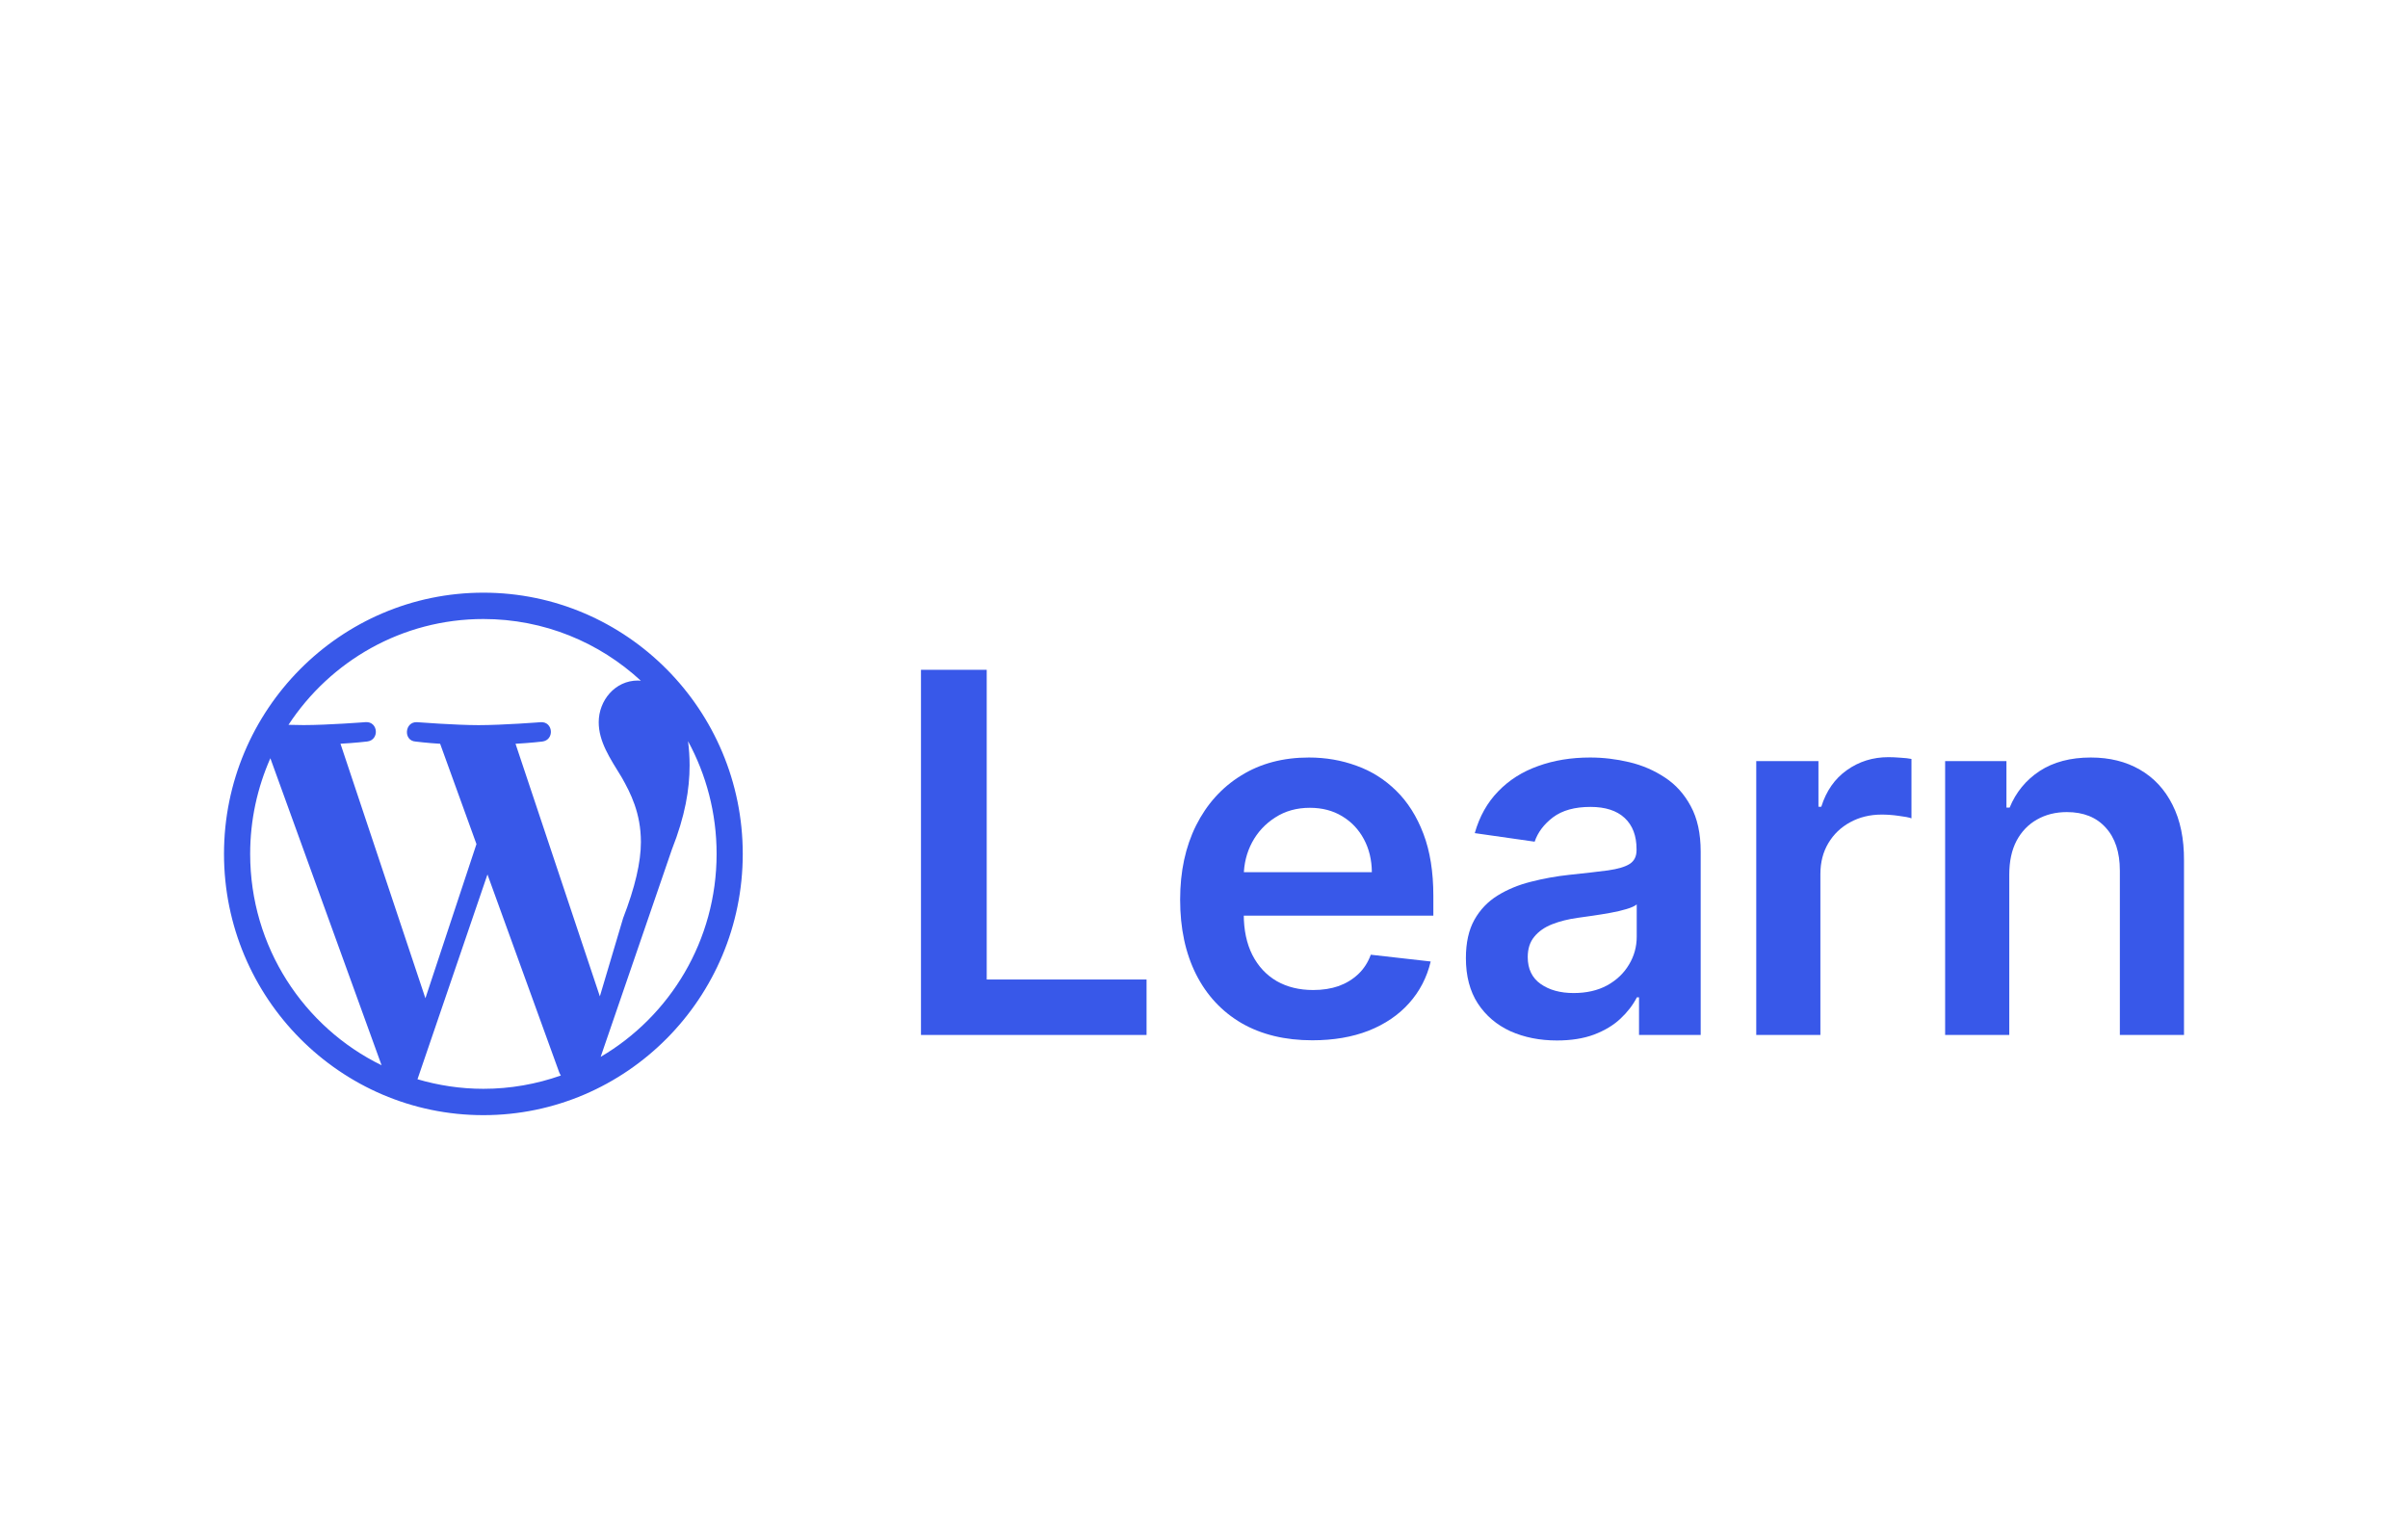
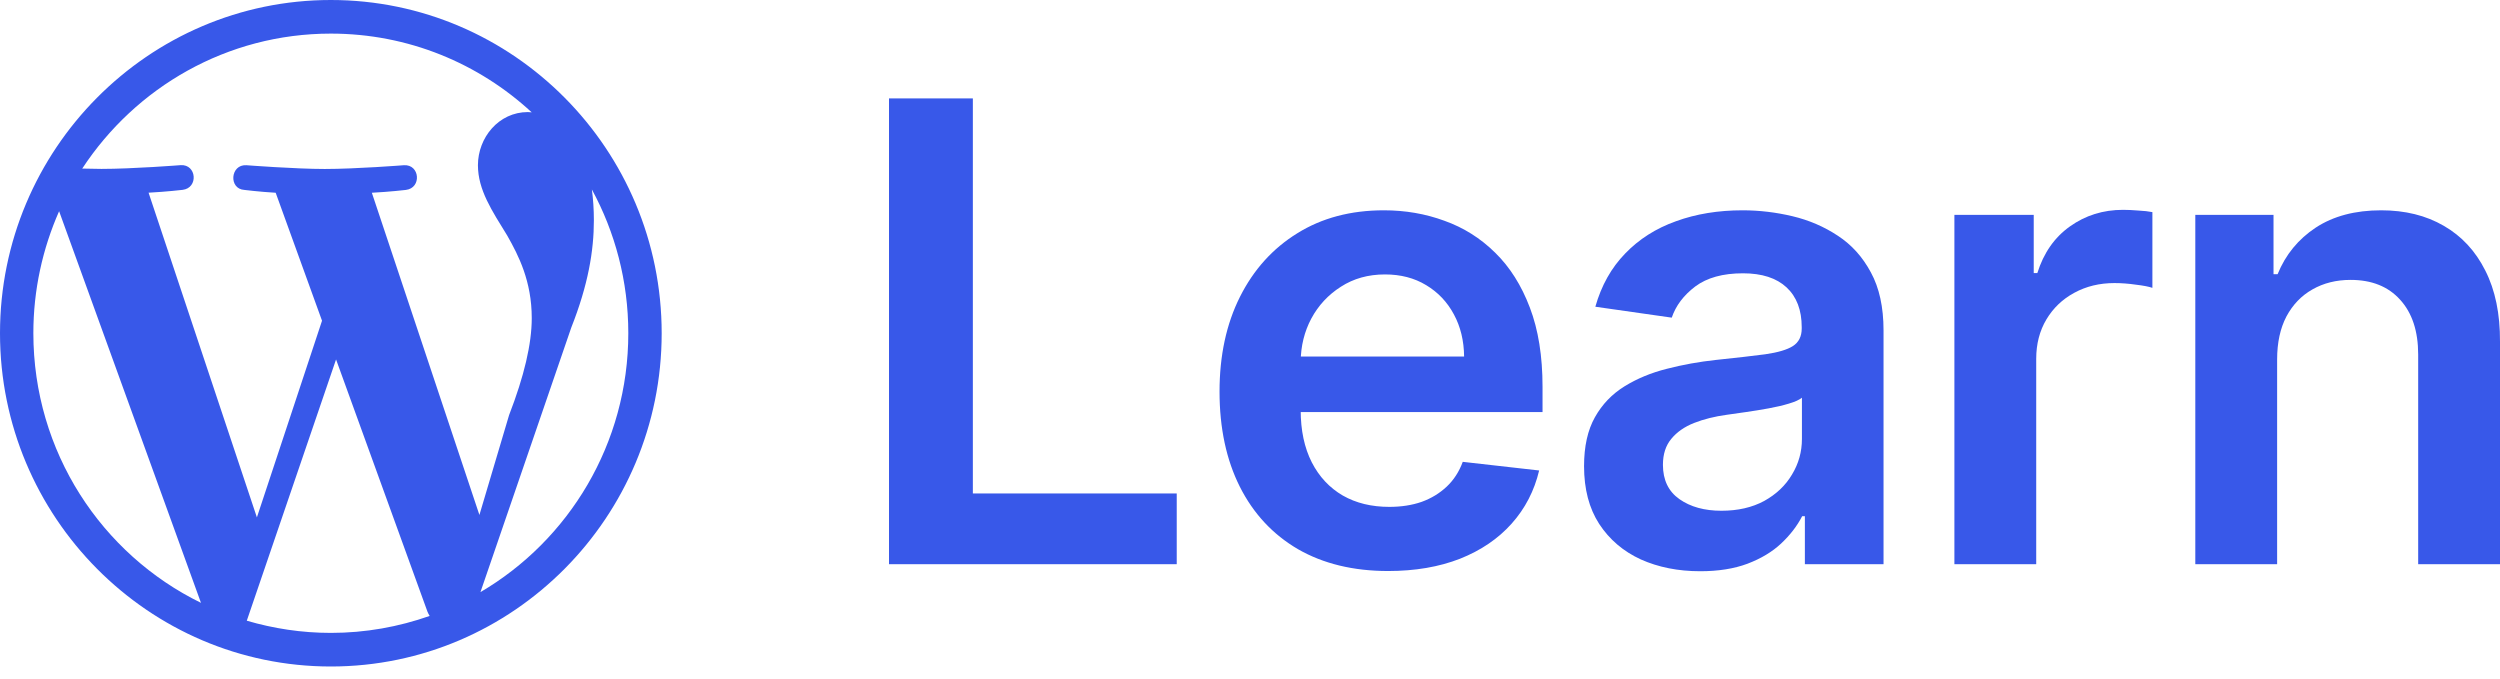
- <svg xmlns="http://www.w3.org/2000/svg" width="172" height="110" viewBox="0 0 172 110" fill="none">
-   <path fill-rule="evenodd" clip-rule="evenodd" d="M42.903 75.502L47.992 60.683C48.939 58.288 49.257 56.376 49.257 54.675C49.257 54.06 49.216 53.483 49.145 52.947C50.444 55.335 51.186 58.081 51.186 60.996C51.186 67.186 47.857 72.59 42.903 75.498V75.502ZM36.823 53.132C37.826 53.08 38.728 52.974 38.728 52.974C39.623 52.868 39.519 51.537 38.624 51.59C38.624 51.59 35.928 51.801 34.183 51.801C32.543 51.801 29.794 51.59 29.794 51.59C28.896 51.537 28.791 52.921 29.69 52.974C29.69 52.974 30.54 53.08 31.438 53.132L34.033 60.298L30.386 71.312L24.32 53.129C25.328 53.076 26.226 52.97 26.226 52.97C27.121 52.864 27.016 51.533 26.121 51.586C26.121 51.586 23.425 51.797 21.681 51.797C21.37 51.797 20.999 51.79 20.606 51.778C23.59 47.23 28.709 44.22 34.527 44.22C38.867 44.22 42.813 45.891 45.775 48.629C45.704 48.625 45.633 48.614 45.562 48.614C43.922 48.614 42.765 50.051 42.765 51.59C42.765 52.974 43.555 54.143 44.405 55.527C45.038 56.644 45.779 58.081 45.779 60.155C45.779 61.592 45.356 63.399 44.51 65.583L42.847 71.176L36.826 53.14V53.132H36.823ZM34.527 77.78C32.891 77.78 31.315 77.535 29.821 77.097L34.819 62.467L39.942 76.6C39.975 76.683 40.016 76.758 40.061 76.83C38.328 77.441 36.467 77.78 34.531 77.78H34.527ZM17.869 60.996C17.869 58.563 18.389 56.255 19.311 54.166L27.256 76.098C21.696 73.379 17.869 67.642 17.869 60.996ZM34.527 42.338C24.313 42.338 16 50.711 16 61C16 71.289 24.313 79.662 34.527 79.662C44.742 79.662 53.054 71.289 53.054 61C53.054 50.711 44.745 42.338 34.527 42.338Z" fill="#3858E9" />
-   <path d="M143.52 62.47L143.52 73.932H138.938L138.938 54.369H143.317L143.317 57.693H143.545C143.993 56.598 144.706 55.728 145.684 55.082C146.672 54.437 147.891 54.114 149.342 54.114C150.684 54.114 151.853 54.403 152.848 54.98C153.853 55.558 154.629 56.394 155.177 57.49C155.734 58.585 156.009 59.914 156 61.476L156 73.932H151.418L151.418 62.189C151.418 60.882 151.081 59.859 150.406 59.12C149.739 58.381 148.815 58.012 147.634 58.012C146.832 58.012 146.119 58.19 145.495 58.547C144.879 58.895 144.393 59.4 144.039 60.062C143.693 60.725 143.52 61.527 143.52 62.47Z" fill="#3858E9" />
-   <path d="M125.446 73.933L125.446 54.369H129.889L129.889 57.63H130.092C130.446 56.501 131.054 55.63 131.914 55.019C132.783 54.399 133.775 54.089 134.889 54.089C135.142 54.089 135.425 54.102 135.737 54.127C136.057 54.144 136.323 54.174 136.534 54.216L136.534 58.458C136.34 58.39 136.032 58.33 135.61 58.279C135.197 58.22 134.796 58.19 134.408 58.19C133.572 58.19 132.821 58.373 132.155 58.738C131.497 59.094 130.978 59.591 130.598 60.228C130.218 60.865 130.028 61.599 130.028 62.431L130.028 73.933H125.446Z" fill="#3858E9" />
-   <path d="M111.213 74.327C109.981 74.327 108.871 74.106 107.884 73.665C106.905 73.215 106.129 72.553 105.555 71.678C104.99 70.803 104.707 69.725 104.707 68.443C104.707 67.339 104.91 66.426 105.315 65.705C105.72 64.983 106.272 64.406 106.973 63.972C107.673 63.539 108.462 63.212 109.34 62.992C110.226 62.763 111.141 62.597 112.086 62.495C113.225 62.376 114.149 62.27 114.858 62.177C115.567 62.075 116.082 61.922 116.402 61.718C116.732 61.506 116.896 61.179 116.896 60.737L116.896 60.661C116.896 59.702 116.613 58.959 116.048 58.432C115.483 57.906 114.668 57.642 113.605 57.642C112.483 57.642 111.593 57.889 110.934 58.381C110.285 58.874 109.846 59.455 109.618 60.126L105.34 59.515C105.677 58.326 106.234 57.333 107.011 56.534C107.787 55.728 108.736 55.125 109.859 54.726C110.981 54.318 112.221 54.114 113.58 54.114C114.517 54.114 115.449 54.225 116.377 54.446C117.305 54.666 118.153 55.032 118.921 55.541C119.689 56.042 120.305 56.725 120.769 57.592C121.242 58.458 121.478 59.54 121.478 60.839L121.478 73.932H117.073L117.073 71.245H116.921C116.643 71.788 116.251 72.298 115.744 72.773C115.246 73.24 114.618 73.618 113.858 73.907C113.107 74.187 112.226 74.327 111.213 74.327ZM112.403 70.939C113.322 70.939 114.12 70.757 114.795 70.392C115.47 70.018 115.989 69.526 116.352 68.914C116.723 68.303 116.909 67.636 116.909 66.915L116.909 64.609C116.765 64.728 116.521 64.839 116.175 64.941C115.837 65.042 115.457 65.132 115.035 65.208C114.614 65.284 114.196 65.352 113.782 65.412C113.369 65.471 113.01 65.522 112.706 65.564C112.023 65.658 111.411 65.811 110.871 66.023C110.331 66.235 109.905 66.532 109.593 66.915C109.281 67.288 109.124 67.772 109.124 68.367C109.124 69.216 109.432 69.857 110.048 70.29C110.664 70.723 111.449 70.939 112.403 70.939Z" fill="#3858E9" />
-   <path d="M93.737 74.314C91.788 74.314 90.105 73.907 88.687 73.092C87.278 72.268 86.194 71.105 85.434 69.602C84.675 68.091 84.295 66.312 84.295 64.265C84.295 62.253 84.675 60.487 85.434 58.967C86.202 57.439 87.274 56.25 88.649 55.401C90.025 54.543 91.64 54.114 93.497 54.114C94.695 54.114 95.826 54.31 96.889 54.7C97.961 55.082 98.906 55.677 99.724 56.483C100.551 57.29 101.201 58.318 101.674 59.566C102.146 60.805 102.382 62.283 102.382 63.998L102.382 65.412H86.447L86.447 62.304H97.99C97.982 61.421 97.792 60.636 97.421 59.948C97.049 59.252 96.53 58.704 95.864 58.305C95.206 57.906 94.438 57.706 93.56 57.706C92.624 57.706 91.801 57.935 91.092 58.394C90.383 58.844 89.83 59.438 89.434 60.177C89.046 60.907 88.847 61.71 88.839 62.584L88.839 65.297C88.839 66.435 89.046 67.411 89.459 68.227C89.873 69.033 90.451 69.653 91.193 70.086C91.936 70.51 92.805 70.723 93.801 70.723C94.467 70.723 95.071 70.629 95.611 70.443C96.151 70.247 96.619 69.963 97.016 69.589C97.412 69.216 97.712 68.753 97.914 68.201L102.192 68.685C101.922 69.823 101.408 70.816 100.648 71.665C99.897 72.506 98.935 73.16 97.762 73.627C96.59 74.085 95.248 74.314 93.737 74.314Z" fill="#3858E9" />
-   <path d="M65.784 73.933L65.784 47.848H70.48L70.48 69.972H81.897L81.897 73.933H65.784Z" fill="#3858E9" />
+ <svg xmlns="http://www.w3.org/2000/svg" width="140" height="38" viewBox="0 0 140 38" fill="none">
+   <path fill-rule="evenodd" clip-rule="evenodd" d="M26.903 33.164L31.991 18.345C32.939 15.95 33.257 14.038 33.257 12.337C33.257 11.722 33.216 11.145 33.145 10.61C34.444 12.997 35.185 15.743 35.185 18.658C35.185 24.848 31.857 30.253 26.903 33.16V33.164ZM20.822 10.794C21.826 10.742 22.728 10.636 22.728 10.636C23.623 10.53 23.518 9.199 22.623 9.252C22.623 9.252 19.927 9.463 18.182 9.463C16.542 9.463 13.794 9.252 13.794 9.252C12.895 9.199 12.79 10.583 13.689 10.636C13.689 10.636 14.539 10.742 15.438 10.794L18.033 17.961L14.386 28.974L8.32 10.791C9.327 10.738 10.226 10.632 10.226 10.632C11.121 10.527 11.016 9.195 10.121 9.248C10.121 9.248 7.425 9.459 5.68 9.459C5.369 9.459 4.999 9.452 4.605 9.44C7.59 4.892 12.708 1.882 18.527 1.882C22.866 1.882 26.813 3.553 29.775 6.291C29.704 6.287 29.632 6.276 29.561 6.276C27.921 6.276 26.764 7.713 26.764 9.252C26.764 10.636 27.554 11.805 28.404 13.19C29.037 14.306 29.778 15.743 29.778 17.817C29.778 19.254 29.355 21.061 28.509 23.245L26.847 28.838L20.826 10.802V10.794H20.822ZM18.527 35.442C16.89 35.442 15.314 35.197 13.82 34.76L18.819 20.129L23.941 34.262C23.975 34.345 24.016 34.42 24.061 34.492C22.327 35.103 20.466 35.442 18.531 35.442H18.527ZM1.868 18.658C1.868 16.226 2.389 13.918 3.31 11.828L11.255 33.76C5.695 31.041 1.868 25.304 1.868 18.658ZM18.527 0C8.312 0 0 8.373 0 18.662C0 28.951 8.312 37.324 18.527 37.324C28.741 37.324 37.054 28.951 37.054 18.662C37.054 8.373 28.745 0 18.527 0Z" fill="#3858E9" />
+   <path d="M127.519 20.132L127.519 31.595H122.937L122.937 12.031H127.317L127.317 15.356H127.545C127.992 14.26 128.705 13.39 129.684 12.745C130.671 12.099 131.89 11.777 133.342 11.777C134.684 11.777 135.852 12.065 136.848 12.643C137.852 13.22 138.628 14.056 139.177 15.152C139.734 16.247 140.008 17.576 140 19.138L140 31.595H135.418L135.418 19.852C135.418 18.544 135.08 17.521 134.405 16.782C133.738 16.043 132.814 15.674 131.633 15.674C130.831 15.674 130.118 15.852 129.494 16.209C128.878 16.557 128.393 17.062 128.038 17.725C127.692 18.387 127.519 19.189 127.519 20.132Z" fill="#3858E9" />
+   <path d="M109.446 31.595L109.446 12.031H113.889L113.889 15.292H114.091C114.445 14.163 115.053 13.292 115.914 12.681C116.783 12.061 117.774 11.751 118.888 11.751C119.141 11.751 119.424 11.764 119.736 11.79C120.057 11.806 120.323 11.836 120.534 11.879L120.534 16.12C120.34 16.052 120.032 15.992 119.61 15.942C119.196 15.882 118.795 15.852 118.407 15.852C117.572 15.852 116.821 16.035 116.154 16.4C115.496 16.757 114.977 17.253 114.597 17.89C114.218 18.527 114.028 19.262 114.028 20.094L114.028 31.595H109.446Z" fill="#3858E9" />
+   <path d="M95.212 31.989C93.981 31.989 92.871 31.769 91.883 31.327C90.905 30.877 90.128 30.215 89.555 29.34C88.989 28.466 88.707 27.387 88.707 26.105C88.707 25.001 88.909 24.089 89.314 23.367C89.719 22.645 90.272 22.068 90.972 21.635C91.673 21.202 92.462 20.875 93.339 20.654C94.225 20.425 95.141 20.259 96.086 20.157C97.225 20.038 98.149 19.932 98.858 19.839C99.567 19.737 100.081 19.584 100.402 19.38C100.731 19.168 100.896 18.841 100.896 18.4L100.896 18.323C100.896 17.364 100.613 16.621 100.048 16.094C99.482 15.568 98.668 15.305 97.605 15.305C96.482 15.305 95.592 15.551 94.934 16.043C94.284 16.536 93.845 17.117 93.618 17.788L89.339 17.177C89.677 15.988 90.234 14.995 91.01 14.197C91.787 13.39 92.736 12.787 93.858 12.388C94.98 11.98 96.221 11.777 97.579 11.777C98.516 11.777 99.448 11.887 100.377 12.108C101.305 12.329 102.153 12.694 102.921 13.203C103.689 13.704 104.305 14.388 104.769 15.254C105.241 16.12 105.478 17.202 105.478 18.502L105.478 31.595H101.073L101.073 28.907H100.921C100.642 29.451 100.25 29.96 99.744 30.436C99.246 30.903 98.617 31.28 97.858 31.569C97.107 31.849 96.225 31.989 95.212 31.989ZM96.402 28.602C97.322 28.602 98.119 28.419 98.794 28.054C99.469 27.68 99.989 27.188 100.351 26.576C100.723 25.965 100.908 25.299 100.908 24.577L100.908 22.271C100.765 22.39 100.52 22.501 100.174 22.603C99.837 22.705 99.457 22.794 99.035 22.87C98.613 22.947 98.195 23.015 97.782 23.074C97.368 23.133 97.01 23.184 96.706 23.227C96.022 23.32 95.411 23.473 94.871 23.685C94.331 23.898 93.904 24.195 93.592 24.577C93.28 24.951 93.124 25.434 93.124 26.029C93.124 26.878 93.432 27.519 94.048 27.952C94.664 28.385 95.449 28.602 96.402 28.602Z" fill="#3858E9" />
+   <path d="M77.737 31.977C75.788 31.977 74.104 31.569 72.686 30.754C71.277 29.93 70.193 28.767 69.434 27.264C68.674 25.753 68.294 23.974 68.294 21.928C68.294 19.915 68.674 18.149 69.434 16.629C70.201 15.101 71.273 13.912 72.649 13.063C74.024 12.206 75.64 11.777 77.496 11.777C78.695 11.777 79.825 11.972 80.888 12.363C81.96 12.745 82.905 13.339 83.724 14.146C84.551 14.952 85.201 15.98 85.673 17.228C86.146 18.468 86.382 19.945 86.382 21.66L86.382 23.074H70.446L70.446 19.966H81.99C81.981 19.083 81.791 18.298 81.42 17.61C81.049 16.914 80.53 16.366 79.863 15.967C79.205 15.568 78.437 15.368 77.56 15.368C76.623 15.368 75.8 15.598 75.091 16.056C74.383 16.506 73.83 17.101 73.433 17.839C73.045 18.57 72.847 19.372 72.838 20.246L72.838 22.959C72.838 24.097 73.045 25.074 73.459 25.889C73.872 26.695 74.45 27.315 75.193 27.748C75.935 28.173 76.804 28.385 77.8 28.385C78.467 28.385 79.07 28.292 79.61 28.105C80.15 27.91 80.618 27.625 81.015 27.252C81.412 26.878 81.711 26.415 81.914 25.863L86.192 26.347C85.922 27.485 85.407 28.479 84.648 29.328C83.897 30.168 82.935 30.822 81.762 31.289C80.589 31.747 79.247 31.977 77.737 31.977Z" fill="#3858E9" />
+   <path d="M49.784 31.595L49.784 5.511H54.48L54.48 27.634H65.897L65.897 31.595H49.784Z" fill="#3858E9" />
</svg>
